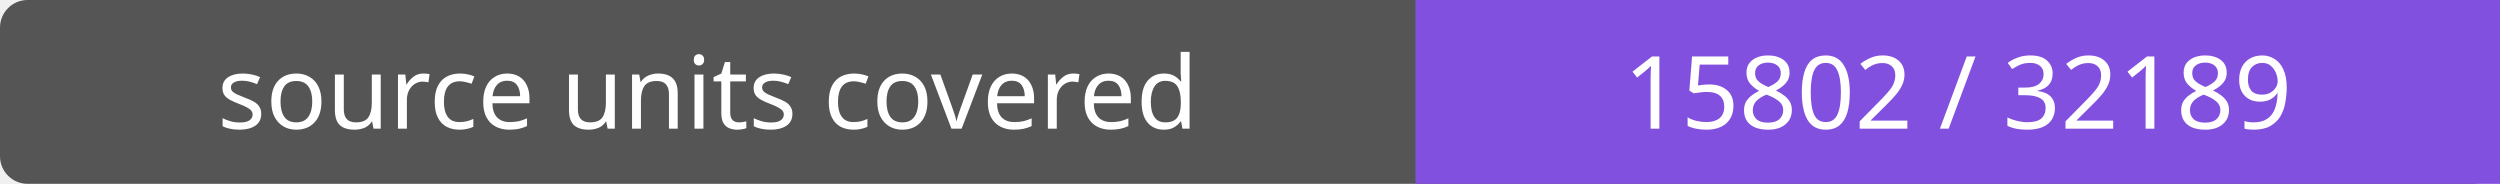
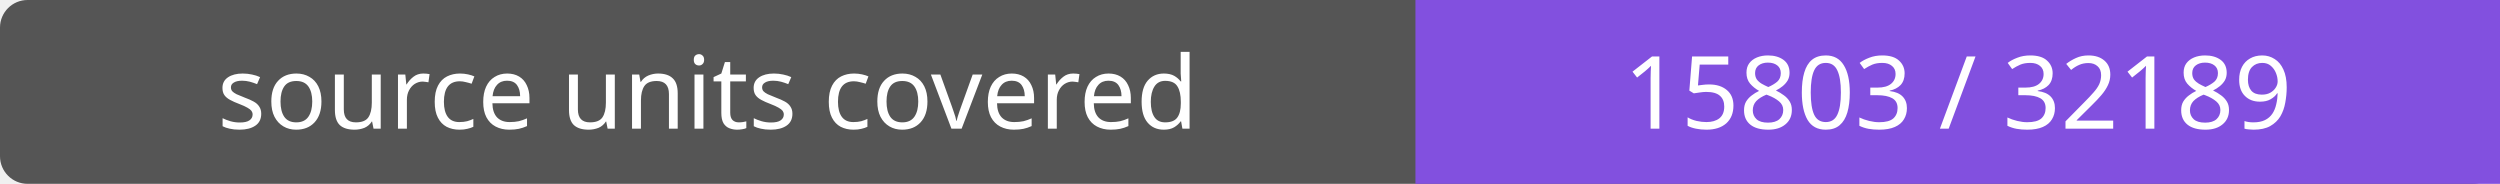
- <svg xmlns="http://www.w3.org/2000/svg" width="272" height="20" role="img" aria-label="source units covered: 15802 / 32189">
+ <svg xmlns="http://www.w3.org/2000/svg" width="272" height="20" role="img" aria-label="source units covered: 15803 / 32189">
  <rect width="272" height="20" rx="3" fill="#555" />
  <path fill="#8250df" d="M154 0h118v20H154z" />
  <g fill="#fff" text-anchor="middle" font-family="Verdana,sans-serif" font-size="11">
    <text x="77.0" y="14">source units covered</text>
-     <text x="213.0" y="14">15802 / 32189</text>
+     <text x="213.0" y="14">15803 / 32189</text>
  </g>
</svg>
